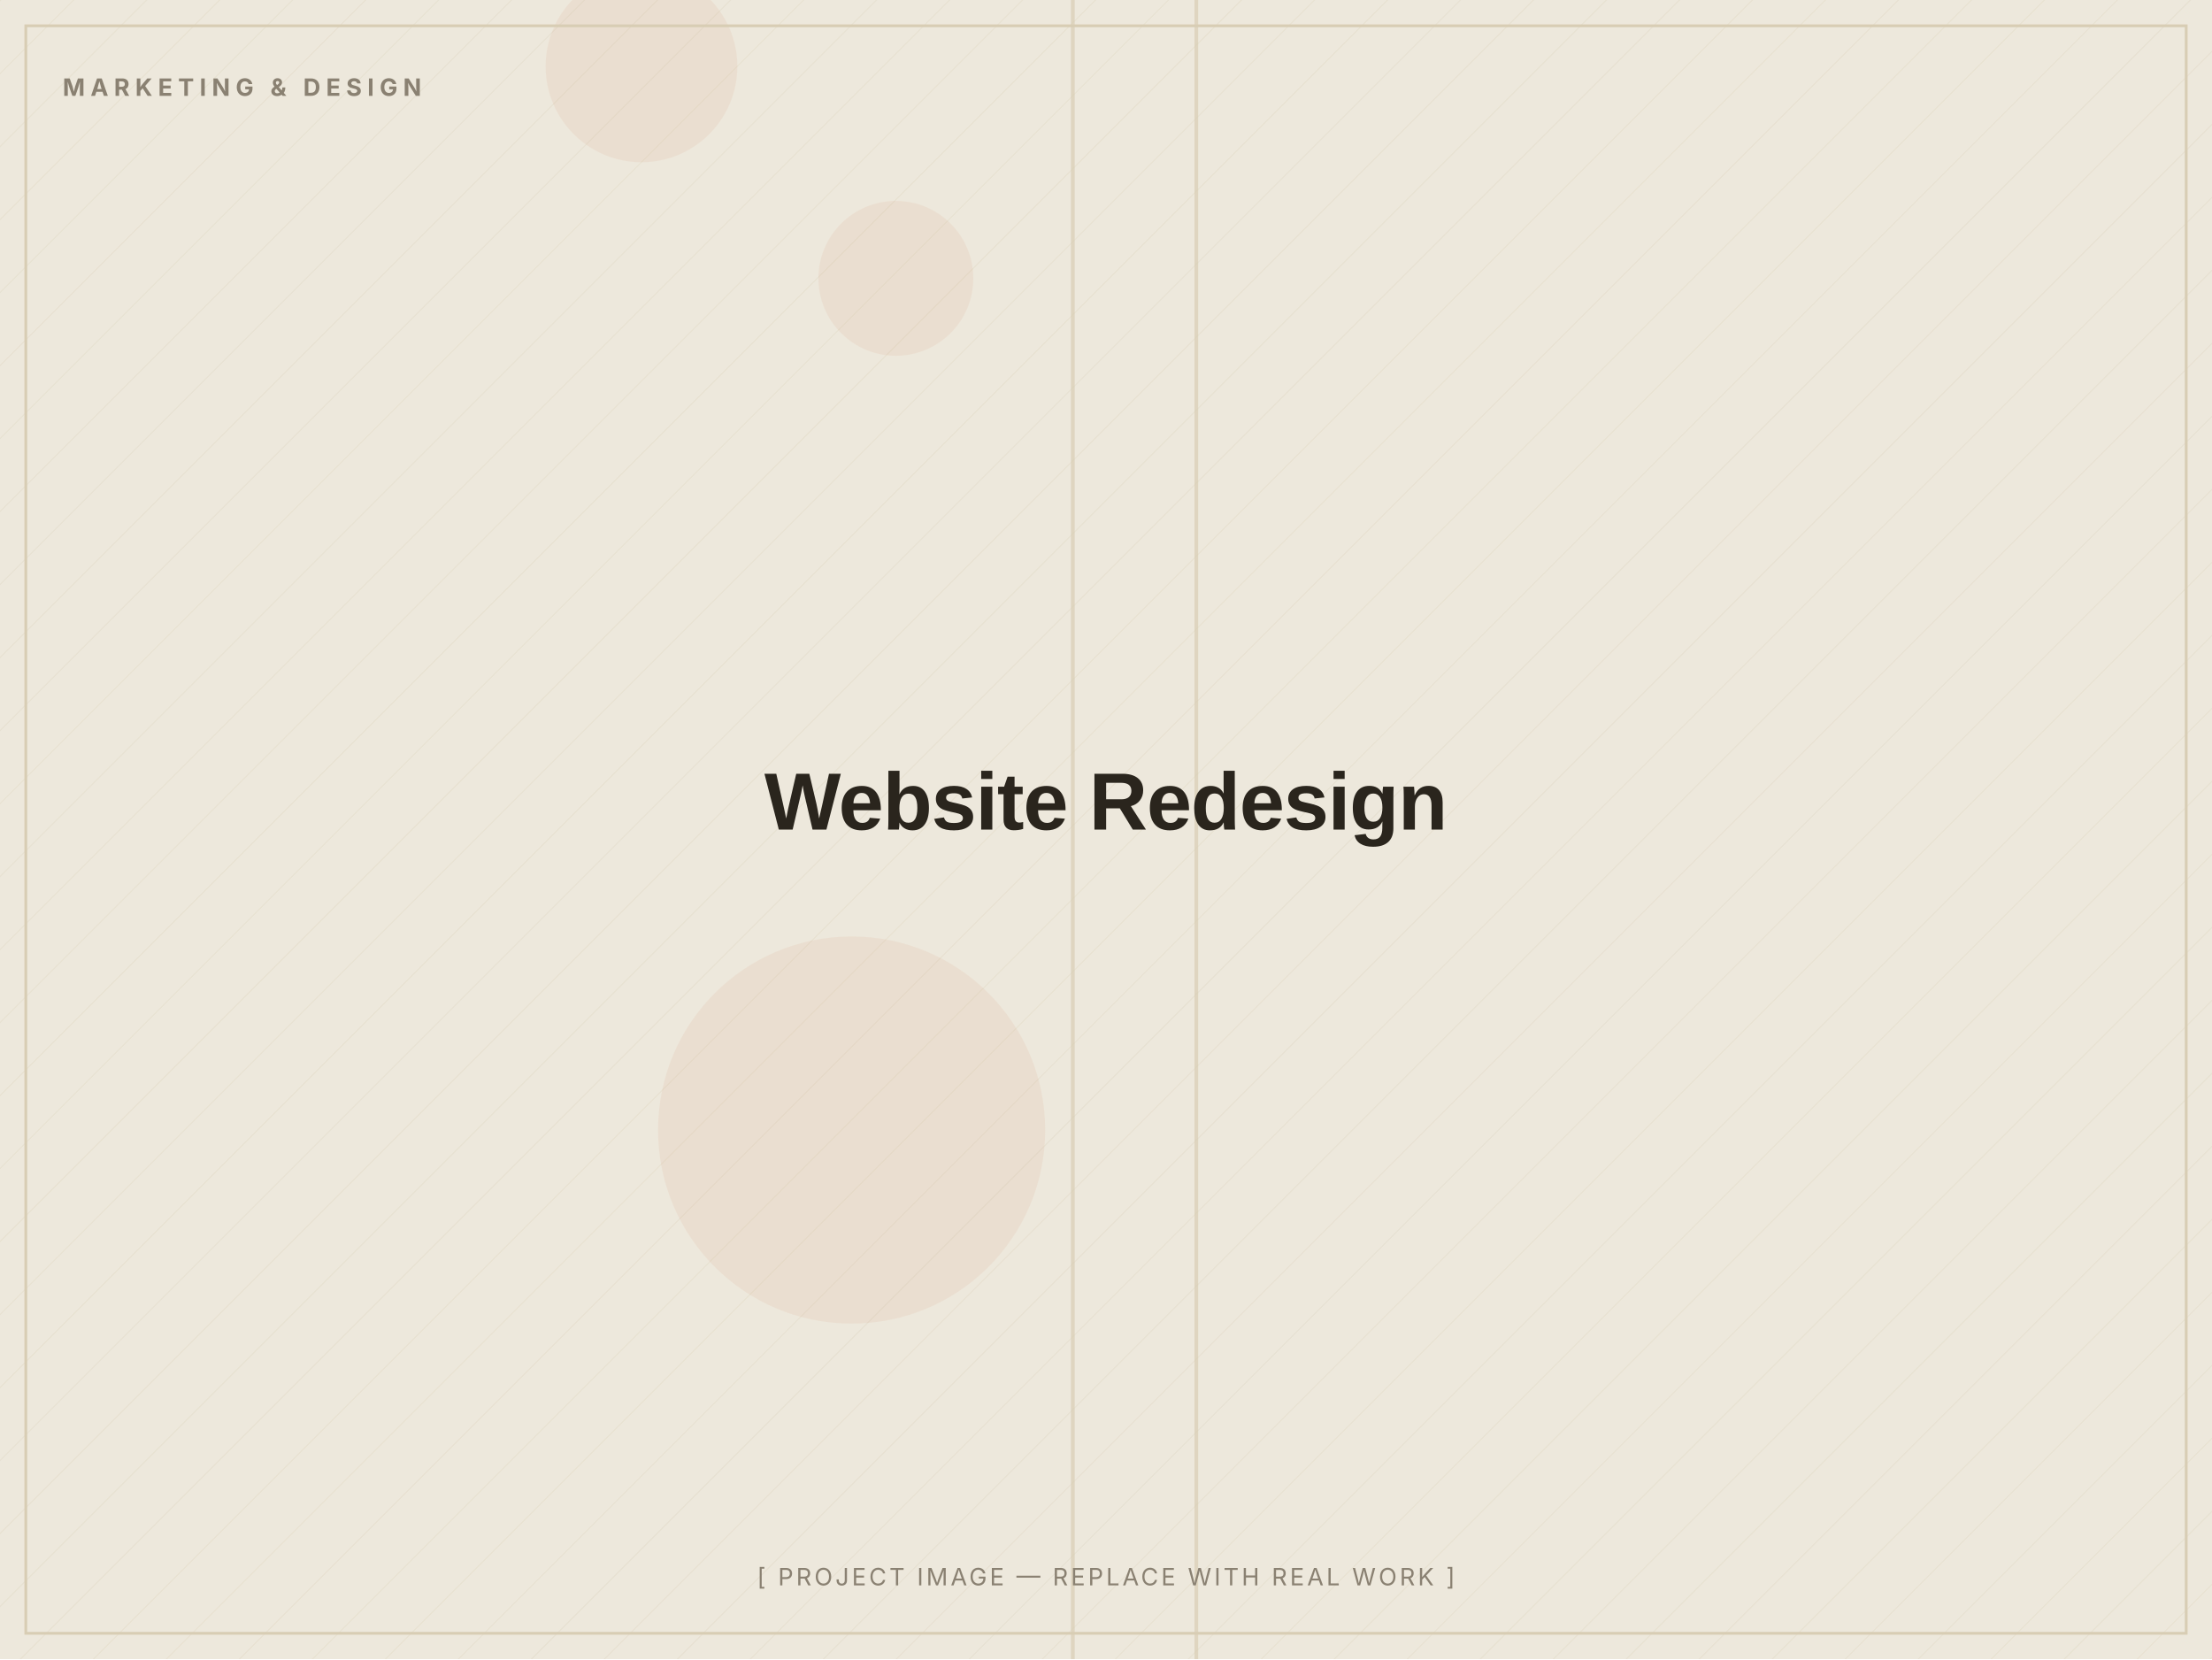
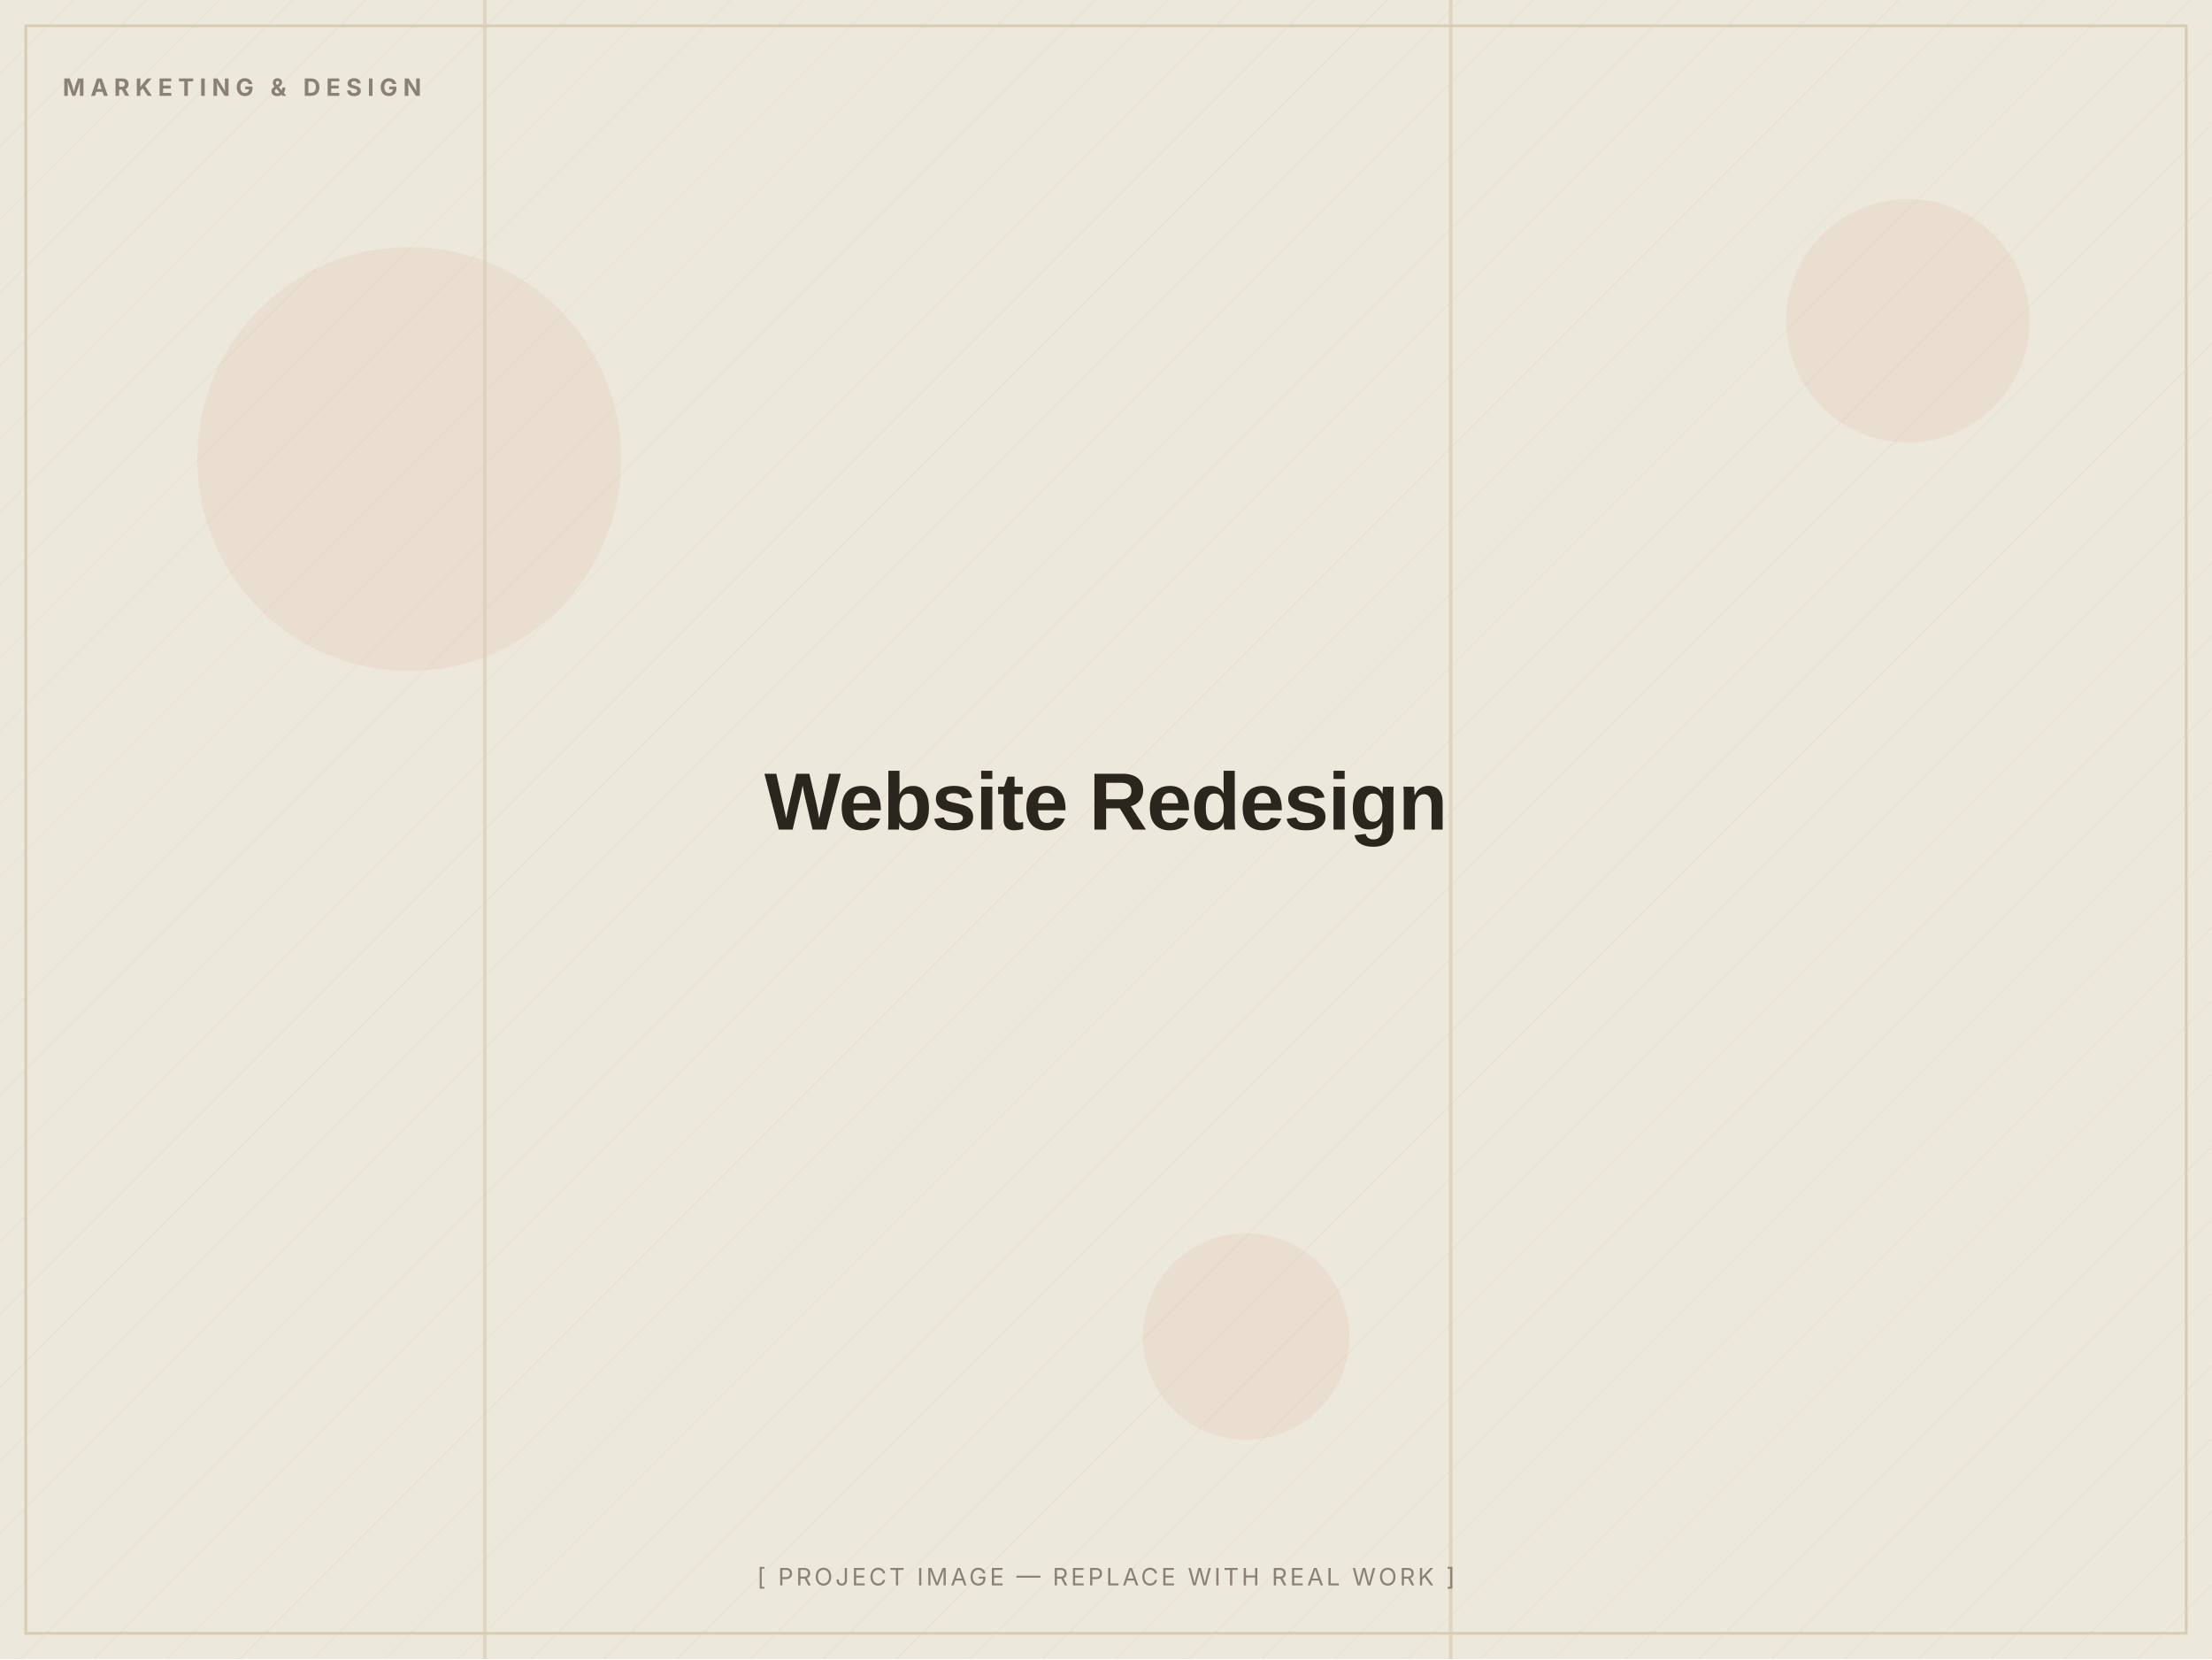
<svg xmlns="http://www.w3.org/2000/svg" width="1200" height="900" viewBox="0 0 1200 900" role="img" aria-label="Website Redesign — placeholder image">
  <defs>
    <pattern id="d" width="28" height="28" patternUnits="userSpaceOnUse" patternTransform="rotate(45)">
      <line x1="0" y1="0" x2="0" y2="28" stroke="#D8CDB4" stroke-width="1" opacity="0.5" />
    </pattern>
  </defs>
  <rect width="1200" height="900" fill="#EDE8DC" />
  <rect width="1200" height="900" fill="url(#d)" opacity="0.55" />
-   <circle cx="462" cy="613" r="105" fill="#C2410C" opacity="0.06" />
-   <circle cx="486" cy="151" r="42" fill="#C2410C" opacity="0.06" />
-   <circle cx="348" cy="36" r="52" fill="#C2410C" opacity="0.06" />
-   <rect x="648" y="0" width="2" height="900" fill="#D8CDB4" opacity="0.7" />
-   <rect x="581" y="0" width="2" height="900" fill="#D8CDB4" opacity="0.7" />
+   <circle cx="676" cy="725" r="56" fill="#C2410C" opacity="0.06" />
+   <circle cx="1035" cy="174" r="66" fill="#C2410C" opacity="0.06" />
+   <circle cx="222" cy="249" r="115" fill="#C2410C" opacity="0.06" />
+   <rect x="786" y="0" width="2" height="900" fill="#D8CDB4" opacity="0.7" />
+   <rect x="262" y="0" width="2" height="900" fill="#D8CDB4" opacity="0.7" />
  <rect x="14" y="14" width="1172" height="872" fill="none" stroke="#D8CDB4" stroke-width="1.5" />
  <text x="34" y="52" font-family="Inter, Arial, sans-serif" font-weight="700" font-size="13" letter-spacing="3" fill="#8A8172">MARKETING &amp; DESIGN</text>
  <text x="600.0" y="450.0" text-anchor="middle" font-family="Archivo, Arial, sans-serif" font-weight="800" font-size="44" letter-spacing="-0.5" fill="#2A251D">Website Redesign</text>
  <text x="600.0" y="860" text-anchor="middle" font-family="Inter, Arial, sans-serif" font-size="13" letter-spacing="1.5" fill="#8A8172">[ PROJECT IMAGE — REPLACE WITH REAL WORK ]</text>
</svg>
